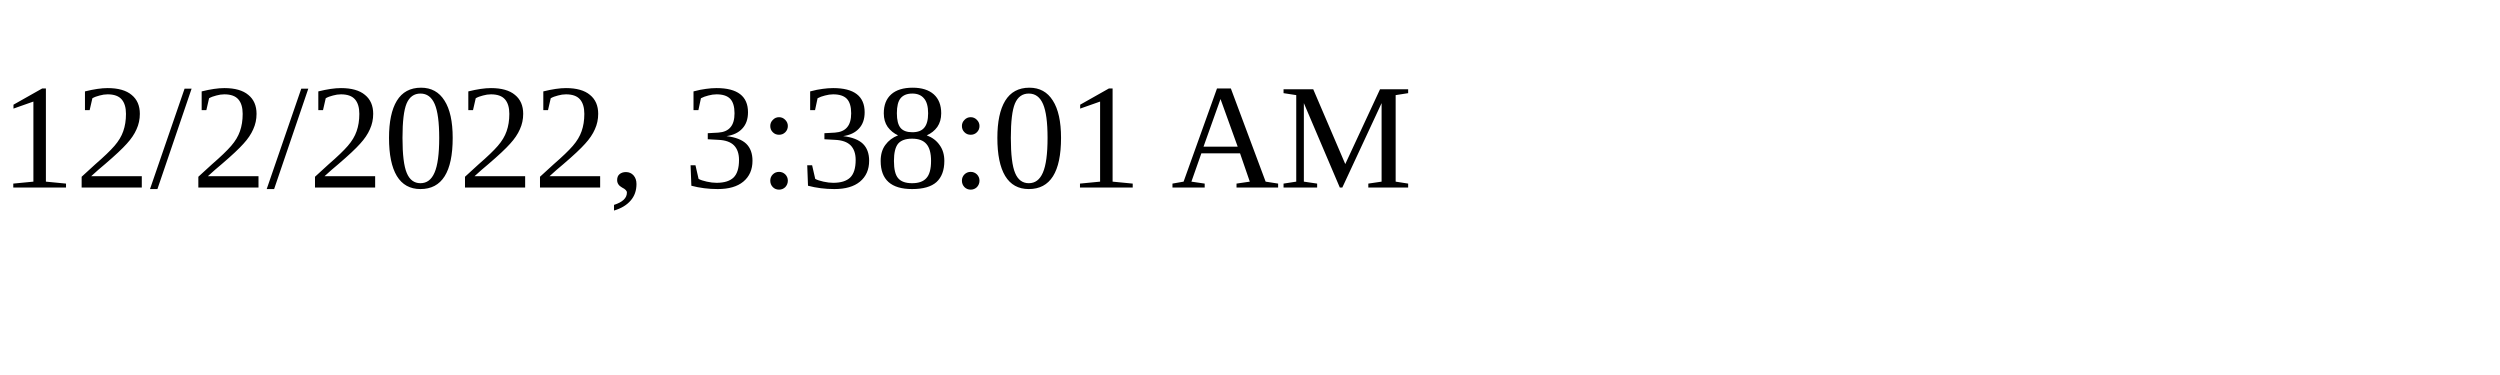
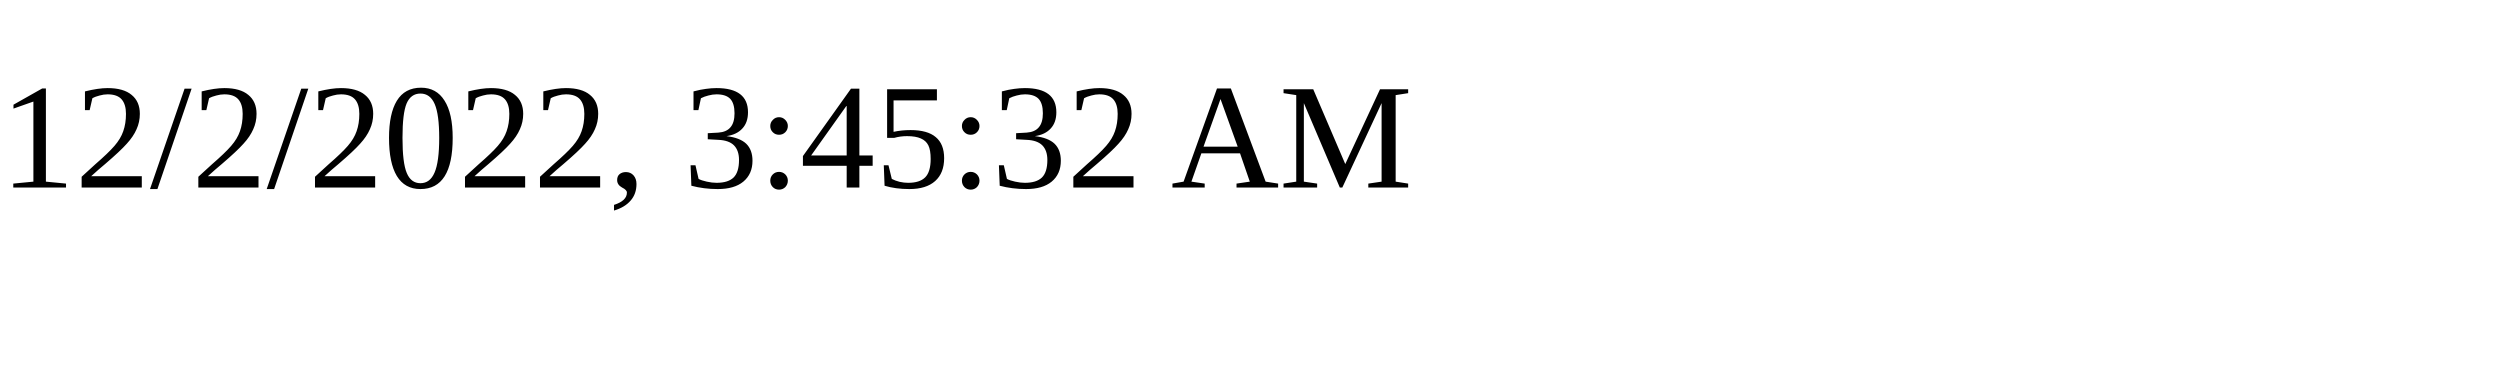
<svg xmlns="http://www.w3.org/2000/svg" height="30" width="200">
-   <text x="0" y="15">12/2/2022, 3:38:01 AM</text>
+   <text x="0" y="15">12/2/2022, 3:45:32 AM</text>
</svg>
